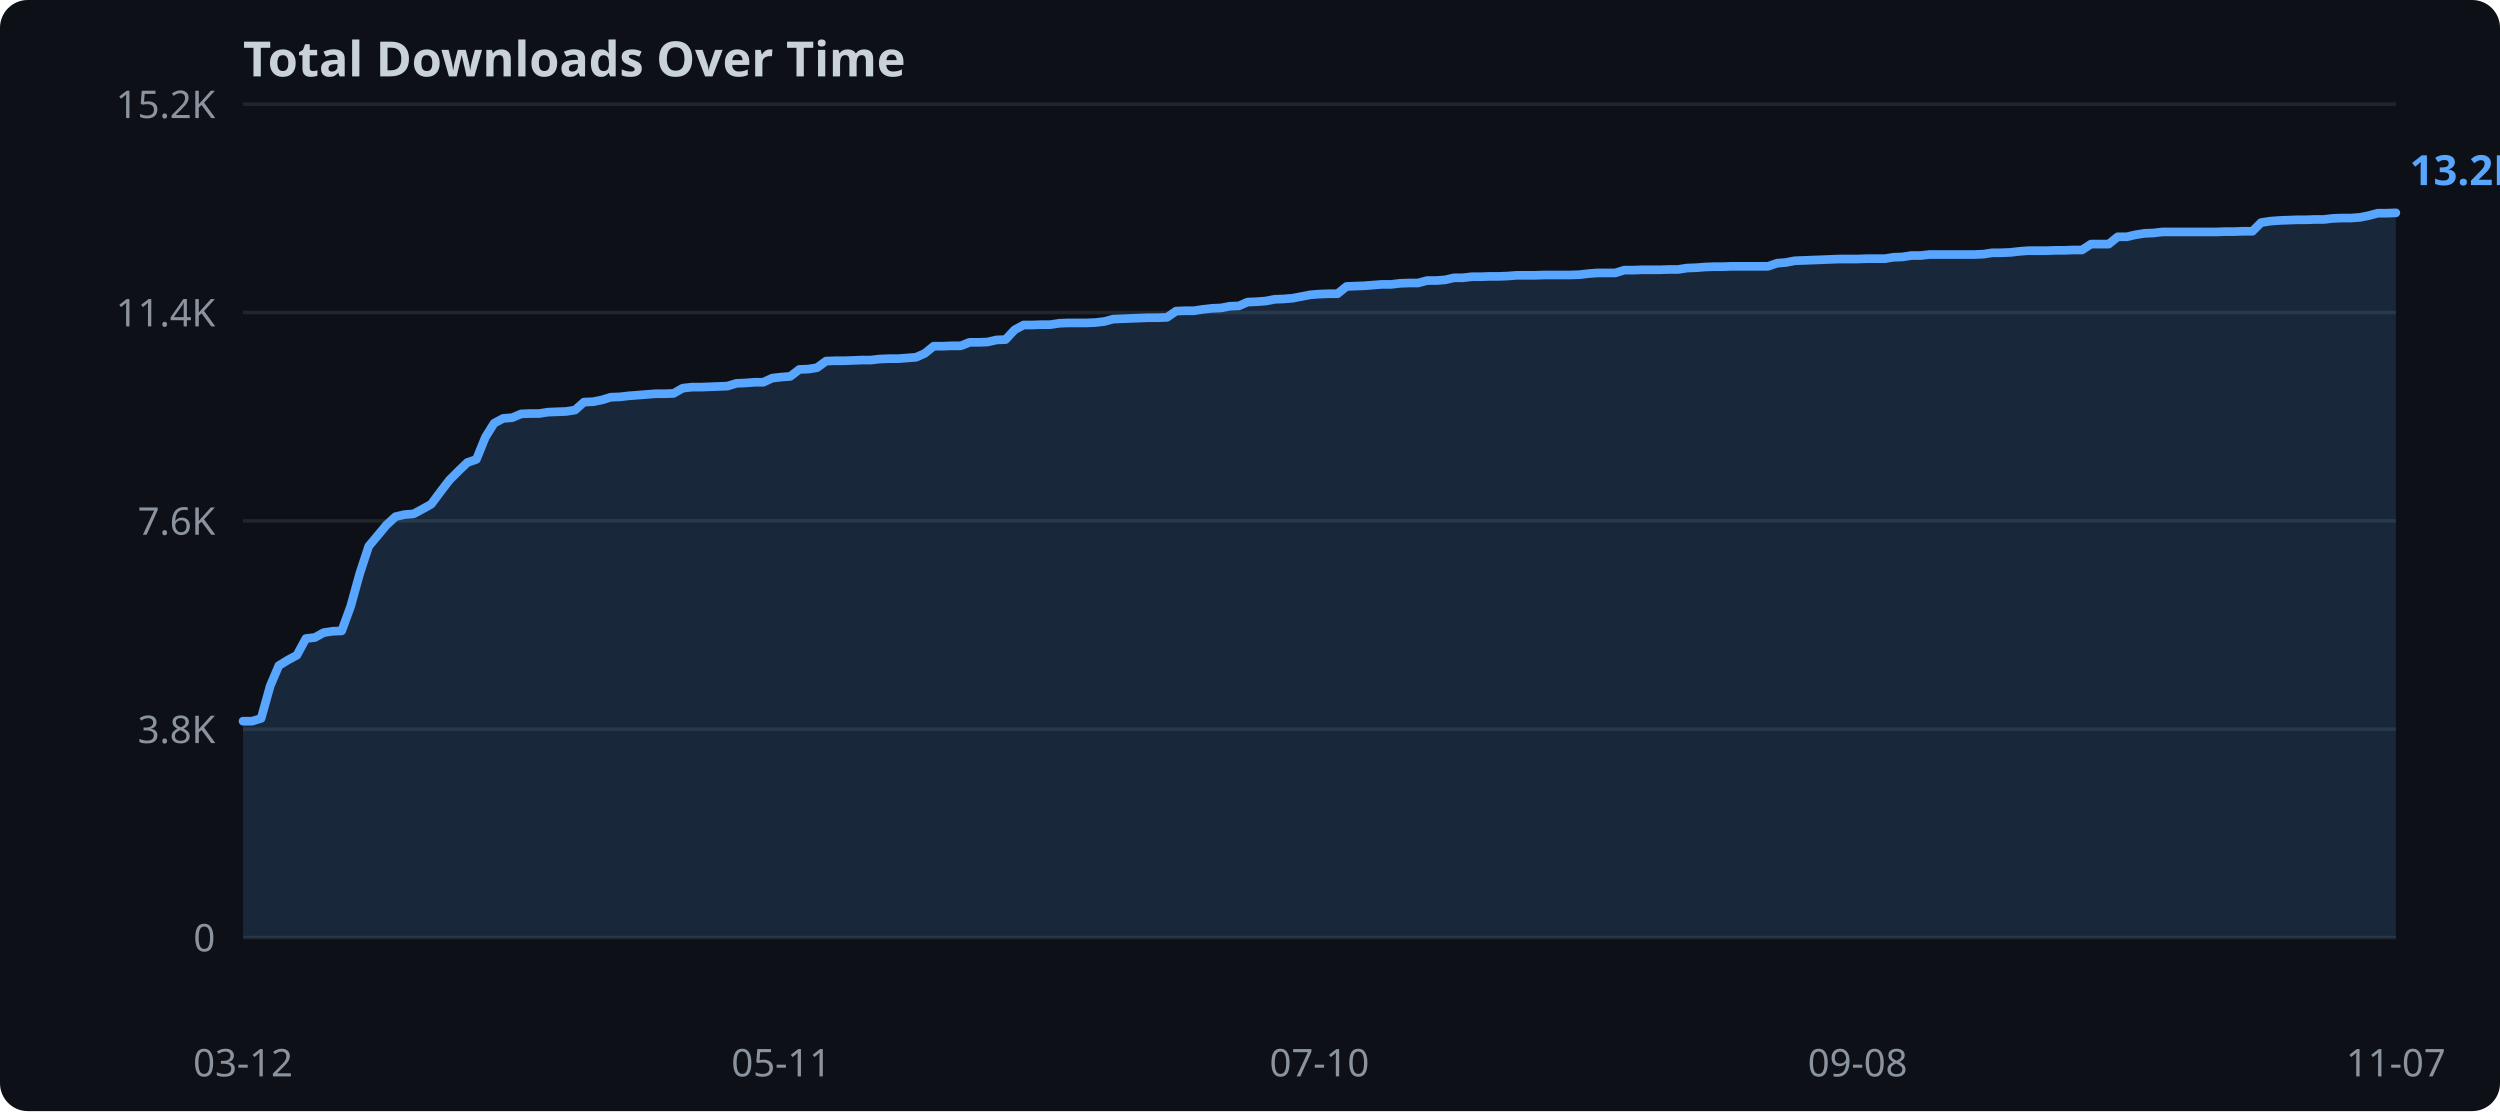
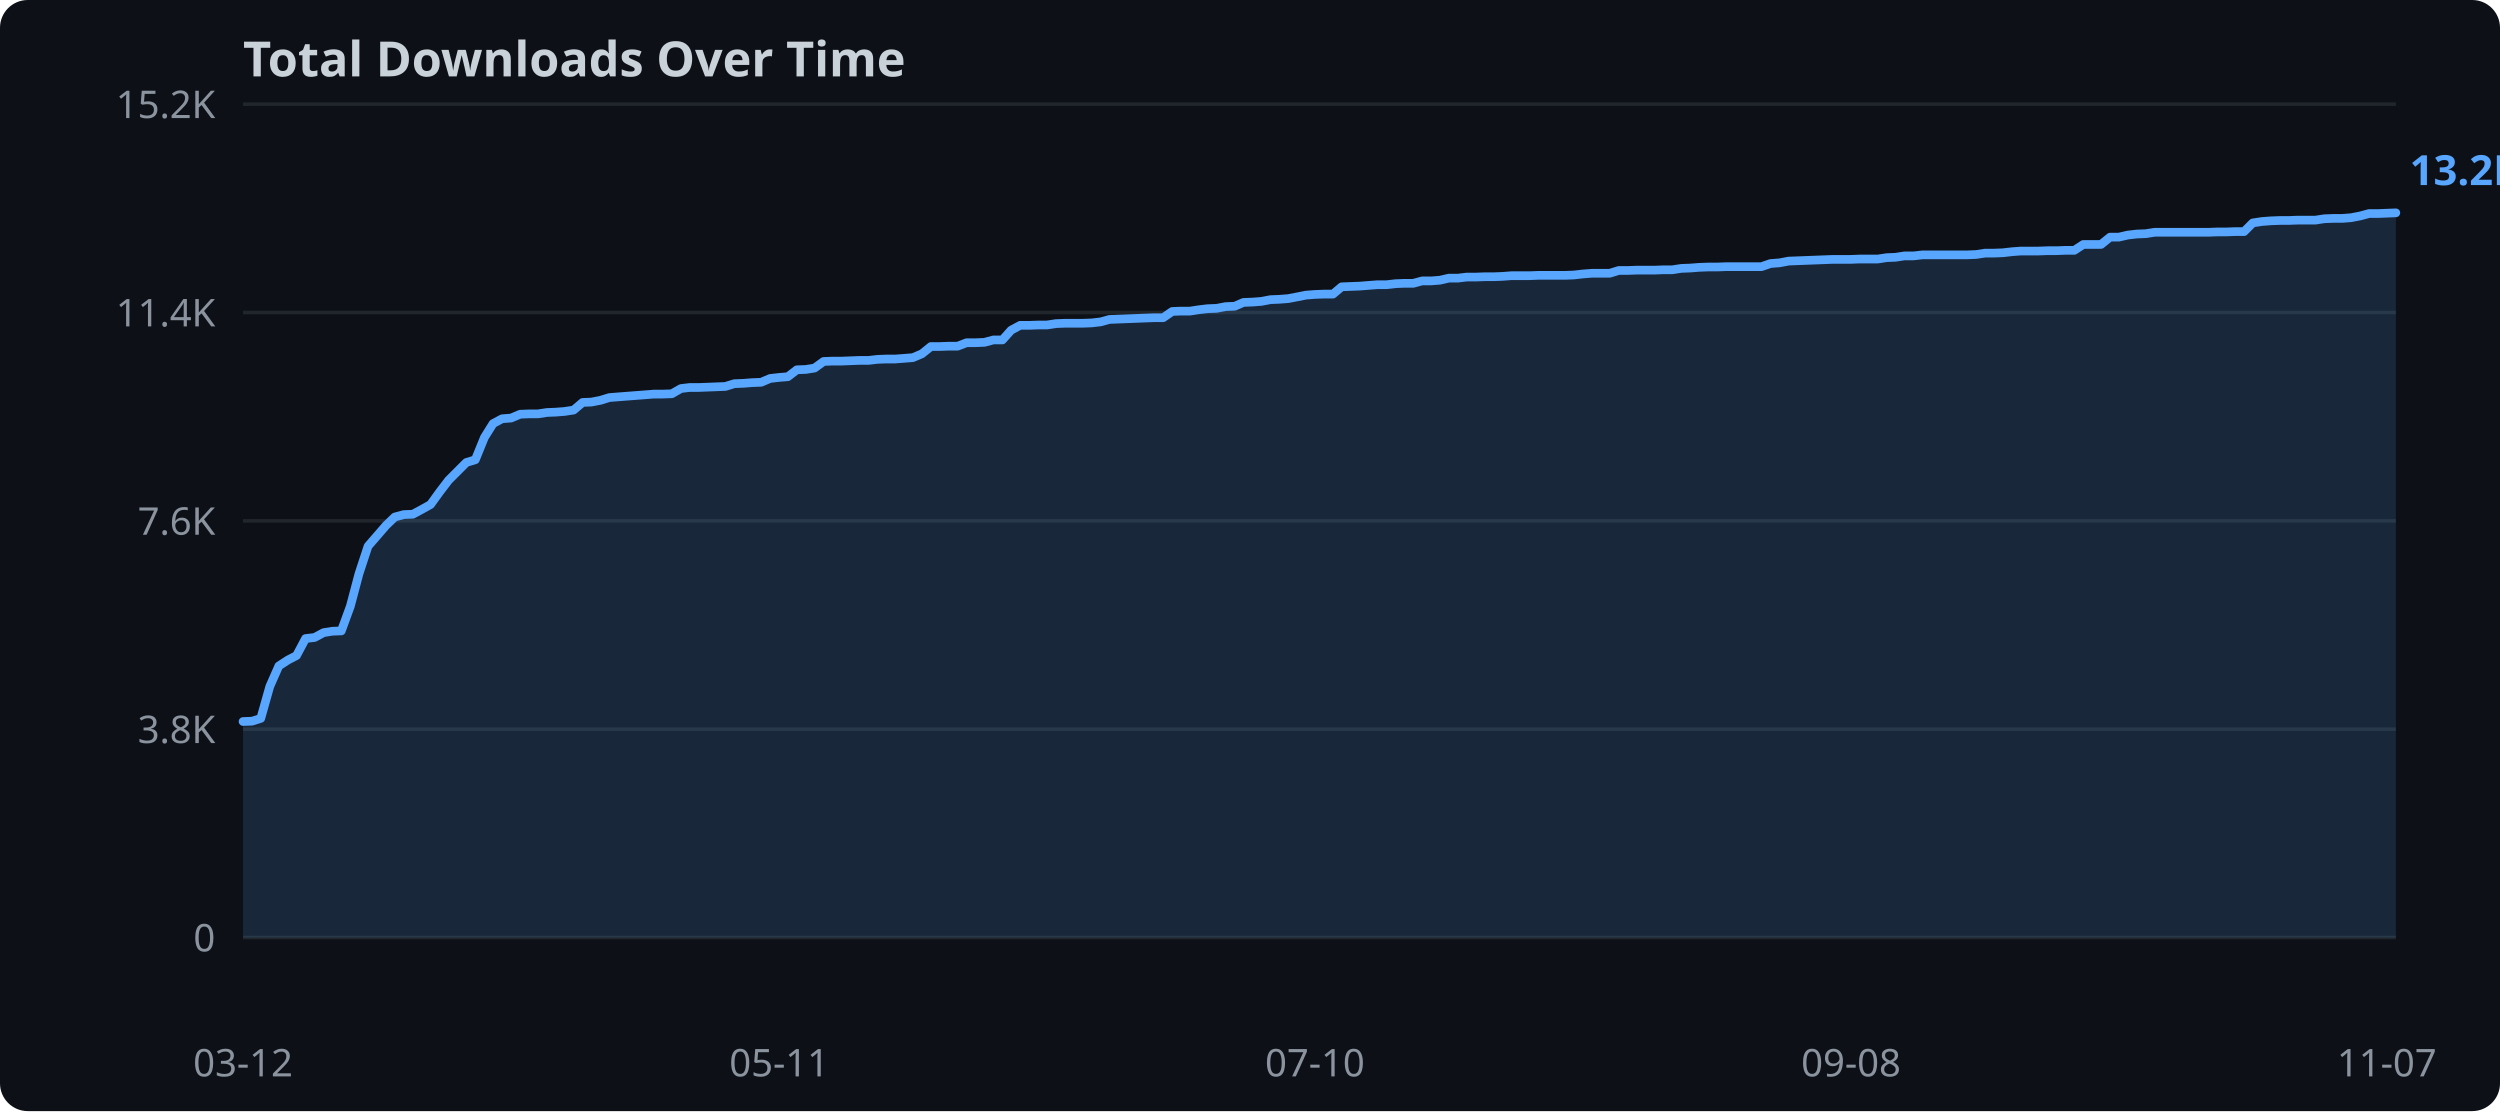
<svg xmlns="http://www.w3.org/2000/svg" width="720" height="320">
  <rect width="720" height="320" fill="#0d1117" rx="8" />
  <text x="70" y="22" fill="#c9d1d9" font-family="sans-serif" font-size="14" font-weight="bold">Total Downloads Over Time</text>
  <line x1="70" y1="270.0" x2="690" y2="270.0" stroke="#21262d" stroke-width="1" />
  <text x="62" y="274.0" text-anchor="end" fill="#8b949e" font-family="sans-serif" font-size="11">0</text>
  <line x1="70" y1="210.0" x2="690" y2="210.0" stroke="#21262d" stroke-width="1" />
  <text x="62" y="214.0" text-anchor="end" fill="#8b949e" font-family="sans-serif" font-size="11">3.8K</text>
  <line x1="70" y1="150.0" x2="690" y2="150.0" stroke="#21262d" stroke-width="1" />
  <text x="62" y="154.0" text-anchor="end" fill="#8b949e" font-family="sans-serif" font-size="11">7.6K</text>
  <line x1="70" y1="90.0" x2="690" y2="90.0" stroke="#21262d" stroke-width="1" />
  <text x="62" y="94.0" text-anchor="end" fill="#8b949e" font-family="sans-serif" font-size="11">11.4K</text>
  <line x1="70" y1="30.0" x2="690" y2="30.0" stroke="#21262d" stroke-width="1" />
  <text x="62" y="34.0" text-anchor="end" fill="#8b949e" font-family="sans-serif" font-size="11">15.2K</text>
-   <polygon points="70.0,207.7 72.6,207.7 75.2,206.9 77.8,197.6 80.3,191.7 82.9,190.1 85.5,188.7 88.1,183.9 90.7,183.6 93.2,182.2 95.8,181.8 98.4,181.7 101.0,174.6 103.6,165.2 106.2,157.3 108.8,154.2 111.3,151.2 113.9,148.8 116.5,148.2 119.1,148.0 121.7,146.6 124.2,145.2 126.8,141.7 129.4,138.3 132.0,135.7 134.6,133.2 137.2,132.3 139.8,125.9 142.3,121.9 144.9,120.5 147.5,120.3 150.1,119.2 152.7,119.1 155.2,119.1 157.8,118.7 160.4,118.6 163.0,118.5 165.6,118.1 168.2,115.8 170.8,115.7 173.3,115.2 175.9,114.4 178.5,114.3 181.1,114.0 183.7,113.8 186.2,113.6 188.8,113.4 191.4,113.4 194.0,113.3 196.6,111.8 199.2,111.5 201.8,111.5 204.3,111.4 206.9,111.3 209.5,111.2 212.1,110.4 214.7,110.3 217.2,110.1 219.8,110.1 222.4,108.9 225.0,108.6 227.6,108.4 230.2,106.4 232.8,106.3 235.3,105.9 237.9,104.0 240.5,103.9 243.1,103.9 245.7,103.8 248.2,103.7 250.8,103.7 253.4,103.4 256.0,103.3 258.6,103.3 261.2,103.1 263.8,102.9 266.3,101.8 268.9,99.7 271.5,99.7 274.1,99.6 276.7,99.6 279.2,98.6 281.8,98.6 284.4,98.5 287.0,97.9 289.6,97.8 292.2,95.0 294.8,93.6 297.3,93.6 299.9,93.5 302.5,93.5 305.1,93.1 307.7,93.0 310.2,93.0 312.8,93.0 315.4,92.9 318.0,92.6 320.6,91.9 323.2,91.8 325.8,91.7 328.3,91.6 330.9,91.5 333.5,91.5 336.1,91.4 338.7,89.6 341.2,89.5 343.8,89.5 346.4,89.1 349.0,88.8 351.6,88.7 354.2,88.2 356.8,88.1 359.3,87.0 361.9,86.9 364.5,86.7 367.1,86.2 369.7,86.1 372.2,85.9 374.8,85.4 377.4,84.9 380.0,84.7 382.6,84.6 385.2,84.6 387.8,82.5 390.3,82.4 392.9,82.3 395.5,82.1 398.1,81.9 400.7,81.9 403.2,81.6 405.8,81.5 408.4,81.5 411.0,80.8 413.6,80.8 416.2,80.6 418.8,80.0 421.3,80.0 423.9,79.7 426.5,79.7 429.1,79.6 431.7,79.6 434.2,79.5 436.8,79.3 439.4,79.3 442.0,79.3 444.6,79.2 447.2,79.2 449.8,79.2 452.3,79.2 454.9,79.1 457.5,78.8 460.1,78.6 462.7,78.6 465.2,78.6 467.8,77.8 470.4,77.8 473.0,77.7 475.6,77.7 478.2,77.7 480.8,77.6 483.3,77.6 485.9,77.2 488.5,77.1 491.1,76.9 493.7,76.8 496.2,76.8 498.8,76.7 501.4,76.7 504.0,76.7 506.6,76.7 509.2,76.7 511.8,75.8 514.3,75.6 516.9,75.1 519.5,75.0 522.1,74.9 524.7,74.8 527.2,74.7 529.8,74.6 532.4,74.6 535.0,74.6 537.6,74.5 540.2,74.5 542.8,74.5 545.3,74.1 547.9,74.0 550.5,73.6 553.1,73.6 555.7,73.3 558.2,73.3 560.8,73.3 563.4,73.3 566.0,73.3 568.6,73.3 571.2,73.2 573.8,72.8 576.3,72.8 578.9,72.7 581.5,72.4 584.1,72.2 586.7,72.2 589.2,72.2 591.8,72.1 594.4,72.1 597.0,72.0 599.6,72.0 602.2,70.3 604.8,70.3 607.3,70.3 609.9,68.2 612.5,68.2 615.1,67.6 617.7,67.2 620.2,67.1 622.8,66.8 625.4,66.8 628.0,66.8 630.6,66.8 633.2,66.8 635.8,66.8 638.3,66.8 640.9,66.7 643.5,66.7 646.1,66.6 648.7,66.6 651.2,64.1 653.8,63.7 656.4,63.5 659.0,63.4 661.6,63.3 664.2,63.3 666.8,63.2 669.3,63.2 671.9,62.9 674.5,62.8 677.1,62.8 679.7,62.6 682.2,62.1 684.8,61.4 687.4,61.4 690.0,61.3 690.0,270.0 70.0,270.0" fill="#58a6ff" opacity="0.15" />
-   <polyline points="70.0,207.7 72.6,207.7 75.2,206.9 77.8,197.6 80.3,191.7 82.9,190.1 85.5,188.7 88.1,183.9 90.7,183.6 93.2,182.2 95.8,181.8 98.4,181.7 101.0,174.6 103.6,165.2 106.2,157.3 108.8,154.2 111.3,151.2 113.9,148.8 116.5,148.2 119.1,148.0 121.7,146.6 124.2,145.2 126.8,141.7 129.4,138.3 132.0,135.7 134.6,133.2 137.2,132.3 139.8,125.9 142.3,121.9 144.9,120.5 147.5,120.3 150.1,119.2 152.7,119.1 155.2,119.1 157.8,118.7 160.4,118.6 163.0,118.5 165.6,118.1 168.2,115.8 170.8,115.7 173.3,115.2 175.9,114.4 178.5,114.3 181.1,114.0 183.7,113.8 186.2,113.6 188.8,113.4 191.4,113.4 194.0,113.3 196.6,111.8 199.2,111.5 201.8,111.5 204.3,111.4 206.9,111.3 209.5,111.2 212.1,110.4 214.7,110.3 217.2,110.1 219.8,110.1 222.4,108.9 225.0,108.6 227.6,108.4 230.2,106.4 232.8,106.3 235.3,105.9 237.9,104.0 240.5,103.9 243.1,103.9 245.7,103.8 248.2,103.7 250.8,103.7 253.4,103.4 256.0,103.3 258.6,103.3 261.2,103.1 263.8,102.9 266.3,101.8 268.9,99.7 271.5,99.7 274.1,99.6 276.7,99.6 279.2,98.6 281.8,98.6 284.4,98.5 287.0,97.9 289.6,97.8 292.2,95.0 294.8,93.6 297.3,93.6 299.9,93.5 302.5,93.5 305.1,93.1 307.7,93.0 310.2,93.0 312.8,93.0 315.4,92.9 318.0,92.6 320.6,91.9 323.2,91.8 325.8,91.7 328.3,91.6 330.9,91.5 333.5,91.5 336.1,91.4 338.7,89.6 341.2,89.5 343.8,89.5 346.4,89.1 349.0,88.8 351.6,88.7 354.2,88.2 356.8,88.1 359.3,87.0 361.9,86.9 364.5,86.7 367.1,86.2 369.7,86.1 372.2,85.9 374.8,85.4 377.4,84.9 380.0,84.7 382.6,84.6 385.2,84.6 387.8,82.5 390.3,82.4 392.9,82.3 395.5,82.1 398.1,81.9 400.7,81.9 403.2,81.6 405.8,81.5 408.4,81.5 411.0,80.8 413.6,80.8 416.2,80.6 418.8,80.0 421.3,80.0 423.9,79.7 426.5,79.7 429.1,79.6 431.7,79.6 434.2,79.5 436.8,79.3 439.4,79.3 442.0,79.3 444.6,79.2 447.2,79.2 449.8,79.2 452.3,79.2 454.9,79.1 457.5,78.8 460.1,78.6 462.7,78.6 465.2,78.6 467.8,77.8 470.4,77.8 473.0,77.7 475.6,77.7 478.2,77.7 480.8,77.6 483.3,77.6 485.9,77.2 488.5,77.1 491.1,76.9 493.7,76.8 496.2,76.8 498.8,76.7 501.4,76.7 504.0,76.7 506.6,76.7 509.2,76.7 511.8,75.8 514.3,75.6 516.9,75.1 519.5,75.0 522.1,74.9 524.7,74.8 527.2,74.7 529.8,74.6 532.4,74.6 535.0,74.6 537.6,74.5 540.2,74.5 542.8,74.5 545.3,74.1 547.9,74.0 550.5,73.6 553.1,73.6 555.7,73.3 558.2,73.3 560.8,73.3 563.4,73.3 566.0,73.3 568.6,73.3 571.2,73.2 573.8,72.8 576.3,72.8 578.9,72.7 581.5,72.4 584.1,72.2 586.7,72.2 589.2,72.2 591.8,72.1 594.4,72.1 597.0,72.0 599.6,72.0 602.2,70.3 604.8,70.3 607.3,70.3 609.9,68.2 612.5,68.2 615.1,67.6 617.7,67.2 620.2,67.1 622.8,66.8 625.4,66.8 628.0,66.8 630.6,66.8 633.2,66.8 635.8,66.8 638.3,66.8 640.9,66.7 643.5,66.7 646.1,66.6 648.7,66.6 651.2,64.1 653.8,63.7 656.4,63.5 659.0,63.4 661.6,63.3 664.2,63.3 666.8,63.2 669.3,63.2 671.9,62.9 674.5,62.8 677.1,62.8 679.7,62.6 682.2,62.1 684.8,61.4 687.4,61.4 690.0,61.3" fill="none" stroke="#58a6ff" stroke-width="2.5" stroke-linejoin="round" stroke-linecap="round" />
+   <polygon points="70.0,207.8 72.6,207.7 75.1,206.9 77.7,197.7 80.3,191.8 82.9,190.1 85.4,188.8 88.0,183.9 90.6,183.6 93.2,182.2 95.7,181.8 98.3,181.7 100.9,174.6 103.4,165.2 106.0,157.3 108.6,154.3 111.2,151.3 113.7,148.9 116.3,148.2 118.9,148.1 121.5,146.7 124.0,145.3 126.6,141.7 129.2,138.3 131.7,135.8 134.3,133.2 136.9,132.4 139.5,126.0 142.0,122.0 144.6,120.6 147.2,120.4 149.8,119.3 152.3,119.2 154.9,119.2 157.5,118.8 160.0,118.7 162.6,118.5 165.2,118.1 167.8,115.9 170.3,115.8 172.9,115.3 175.5,114.5 178.0,114.3 180.6,114.1 183.2,113.9 185.8,113.7 188.3,113.5 190.9,113.5 193.5,113.4 196.1,111.9 198.6,111.6 201.2,111.6 203.8,111.5 206.3,111.4 208.9,111.3 211.5,110.5 214.1,110.4 216.6,110.2 219.2,110.1 221.8,109.0 224.4,108.7 226.9,108.5 229.5,106.5 232.1,106.4 234.6,106.0 237.2,104.1 239.8,104.0 242.4,104.0 244.9,103.9 247.5,103.8 250.1,103.8 252.7,103.5 255.2,103.4 257.8,103.4 260.4,103.2 262.9,103.0 265.5,101.9 268.1,99.8 270.7,99.8 273.2,99.7 275.8,99.7 278.4,98.7 281.0,98.7 283.5,98.6 286.1,97.9 288.7,97.9 291.2,95.1 293.8,93.7 296.4,93.7 299.0,93.6 301.5,93.6 304.1,93.2 306.7,93.1 309.3,93.1 311.8,93.1 314.4,93.0 317.0,92.7 319.5,92.0 322.1,91.9 324.7,91.8 327.3,91.7 329.8,91.6 332.4,91.5 335.0,91.5 337.6,89.7 340.1,89.6 342.7,89.6 345.3,89.2 347.8,88.9 350.4,88.8 353.0,88.3 355.6,88.2 358.1,87.1 360.7,87.0 363.3,86.8 365.9,86.3 368.4,86.2 371.0,86.0 373.6,85.5 376.1,85.0 378.7,84.8 381.3,84.7 383.9,84.7 386.4,82.6 389.0,82.5 391.6,82.4 394.1,82.2 396.7,82.0 399.3,82.0 401.9,81.7 404.4,81.6 407.0,81.6 409.6,80.9 412.2,80.9 414.7,80.7 417.3,80.1 419.9,80.1 422.4,79.8 425.0,79.8 427.6,79.7 430.2,79.7 432.7,79.6 435.3,79.4 437.9,79.4 440.5,79.4 443.0,79.3 445.6,79.3 448.2,79.3 450.7,79.3 453.3,79.2 455.9,78.9 458.5,78.7 461.0,78.7 463.6,78.7 466.2,77.9 468.8,77.9 471.3,77.8 473.9,77.8 476.5,77.8 479.0,77.7 481.6,77.7 484.2,77.3 486.8,77.2 489.3,77.0 491.9,76.9 494.5,76.9 497.1,76.8 499.6,76.8 502.2,76.8 504.8,76.8 507.3,76.8 509.9,75.9 512.5,75.7 515.1,75.2 517.6,75.1 520.2,75.0 522.8,74.9 525.4,74.8 527.9,74.7 530.5,74.7 533.1,74.7 535.6,74.6 538.2,74.6 540.8,74.6 543.4,74.2 545.9,74.1 548.5,73.7 551.1,73.7 553.7,73.4 556.2,73.4 558.8,73.4 561.4,73.4 563.9,73.4 566.5,73.4 569.1,73.3 571.7,72.9 574.2,72.9 576.8,72.8 579.4,72.5 582.0,72.3 584.5,72.3 587.1,72.3 589.7,72.2 592.2,72.2 594.8,72.1 597.4,72.1 600.0,70.4 602.5,70.4 605.1,70.4 607.7,68.3 610.2,68.3 612.8,67.7 615.4,67.4 618.0,67.3 620.5,66.9 623.1,66.9 625.7,66.9 628.3,66.9 630.8,66.9 633.4,66.9 636.0,66.9 638.5,66.8 641.1,66.8 643.7,66.7 646.3,66.7 648.8,64.2 651.4,63.8 654.0,63.6 656.6,63.5 659.1,63.5 661.7,63.4 664.3,63.4 666.8,63.4 669.4,63.0 672.0,62.9 674.6,62.9 677.1,62.7 679.7,62.2 682.3,61.5 684.9,61.5 687.4,61.4 690.0,61.3 690.0,270.0 70.0,270.0" fill="#58a6ff" opacity="0.15" />
+   <polyline points="70.0,207.8 72.6,207.7 75.1,206.9 77.7,197.7 80.3,191.8 82.9,190.1 85.4,188.8 88.0,183.9 90.6,183.6 93.2,182.2 95.7,181.8 98.3,181.7 100.9,174.6 103.4,165.2 106.0,157.3 108.6,154.3 111.2,151.3 113.7,148.9 116.3,148.2 118.9,148.1 121.5,146.7 124.0,145.3 126.6,141.7 129.2,138.3 131.7,135.8 134.3,133.2 136.9,132.4 139.5,126.0 142.0,122.0 144.6,120.6 147.2,120.4 149.8,119.3 152.3,119.2 154.9,119.2 157.5,118.8 160.0,118.7 162.6,118.5 165.2,118.1 167.8,115.9 170.3,115.8 172.9,115.3 175.5,114.5 178.0,114.3 180.6,114.1 183.2,113.9 185.8,113.7 188.3,113.5 190.9,113.5 193.5,113.4 196.1,111.9 198.6,111.6 201.2,111.6 203.8,111.5 206.3,111.4 208.9,111.3 211.5,110.5 214.1,110.4 216.6,110.2 219.2,110.1 221.8,109.0 224.4,108.7 226.9,108.5 229.5,106.5 232.1,106.4 234.6,106.0 237.2,104.1 239.8,104.0 242.4,104.0 244.9,103.9 247.5,103.8 250.1,103.8 252.7,103.5 255.2,103.4 257.8,103.4 260.4,103.2 262.9,103.0 265.5,101.9 268.1,99.8 270.7,99.8 273.2,99.7 275.8,99.7 278.4,98.7 281.0,98.7 283.5,98.6 286.1,97.9 288.7,97.9 291.2,95.1 293.8,93.7 296.4,93.7 299.0,93.6 301.5,93.6 304.1,93.2 306.7,93.1 309.3,93.1 311.8,93.1 314.4,93.0 317.0,92.7 319.5,92.0 322.1,91.9 324.7,91.8 327.3,91.7 329.8,91.6 332.4,91.5 335.0,91.5 337.6,89.7 340.1,89.6 342.7,89.6 345.3,89.2 347.8,88.9 350.4,88.8 353.0,88.3 355.6,88.2 358.1,87.1 360.7,87.0 363.3,86.8 365.9,86.3 368.4,86.2 371.0,86.0 373.6,85.5 376.1,85.0 378.7,84.8 381.3,84.7 383.9,84.7 386.4,82.6 389.0,82.5 391.6,82.4 394.1,82.2 396.7,82.0 399.3,82.0 401.9,81.7 404.4,81.6 407.0,81.6 409.6,80.9 412.2,80.9 414.7,80.7 417.3,80.1 419.9,80.1 422.4,79.8 425.0,79.8 427.6,79.7 430.2,79.7 432.7,79.6 435.3,79.4 437.9,79.4 440.5,79.4 443.0,79.3 445.6,79.3 448.2,79.3 450.7,79.3 453.3,79.2 455.9,78.9 458.5,78.7 461.0,78.7 463.6,78.7 466.2,77.9 468.8,77.9 471.3,77.8 473.9,77.8 476.5,77.8 479.0,77.7 481.6,77.7 484.2,77.3 486.8,77.2 489.3,77.0 491.9,76.9 494.5,76.9 497.1,76.8 499.6,76.8 502.2,76.8 504.8,76.8 507.3,76.8 509.9,75.9 512.5,75.7 515.1,75.2 517.6,75.1 520.2,75.0 522.8,74.9 525.4,74.8 527.9,74.7 530.5,74.7 533.1,74.7 535.6,74.6 538.2,74.6 540.8,74.6 543.4,74.2 545.9,74.1 548.5,73.7 551.1,73.7 553.7,73.4 556.2,73.4 558.8,73.4 561.4,73.4 563.9,73.4 566.5,73.4 569.1,73.3 571.7,72.9 574.2,72.9 576.8,72.8 579.4,72.5 582.0,72.3 584.5,72.3 587.1,72.3 589.7,72.2 592.2,72.2 594.8,72.1 597.4,72.1 600.0,70.4 602.5,70.4 605.1,70.4 607.7,68.3 610.2,68.3 612.8,67.7 615.4,67.4 618.0,67.3 620.5,66.9 623.1,66.9 625.7,66.9 628.3,66.9 630.8,66.9 633.4,66.9 636.0,66.9 638.5,66.8 641.1,66.8 643.7,66.7 646.3,66.7 648.8,64.2 651.4,63.8 654.0,63.6 656.6,63.5 659.1,63.5 661.7,63.4 664.3,63.4 666.8,63.4 669.4,63.0 672.0,62.9 674.6,62.9 677.1,62.7 679.7,62.2 682.3,61.5 684.9,61.5 687.4,61.4 690.0,61.3" fill="none" stroke="#58a6ff" stroke-width="2.5" stroke-linejoin="round" stroke-linecap="round" />
  <text x="70.0" y="310" text-anchor="middle" fill="#8b949e" font-family="sans-serif" font-size="11">03-12</text>
-   <text x="225.0" y="310" text-anchor="middle" fill="#8b949e" font-family="sans-serif" font-size="11">05-11</text>
-   <text x="380.0" y="310" text-anchor="middle" fill="#8b949e" font-family="sans-serif" font-size="11">07-10</text>
-   <text x="535.0" y="310" text-anchor="middle" fill="#8b949e" font-family="sans-serif" font-size="11">09-08</text>
-   <text x="690.0" y="310" text-anchor="middle" fill="#8b949e" font-family="sans-serif" font-size="11">11-07</text>
+   <text x="224.4" y="310" text-anchor="middle" fill="#8b949e" font-family="sans-serif" font-size="11">05-11</text>
+   <text x="378.7" y="310" text-anchor="middle" fill="#8b949e" font-family="sans-serif" font-size="11">07-10</text>
+   <text x="533.1" y="310" text-anchor="middle" fill="#8b949e" font-family="sans-serif" font-size="11">09-08</text>
+   <text x="687.4" y="310" text-anchor="middle" fill="#8b949e" font-family="sans-serif" font-size="11">11-07</text>
  <text x="694.0" y="53.3" fill="#58a6ff" font-family="sans-serif" font-size="12" font-weight="bold">13.2K</text>
</svg>
